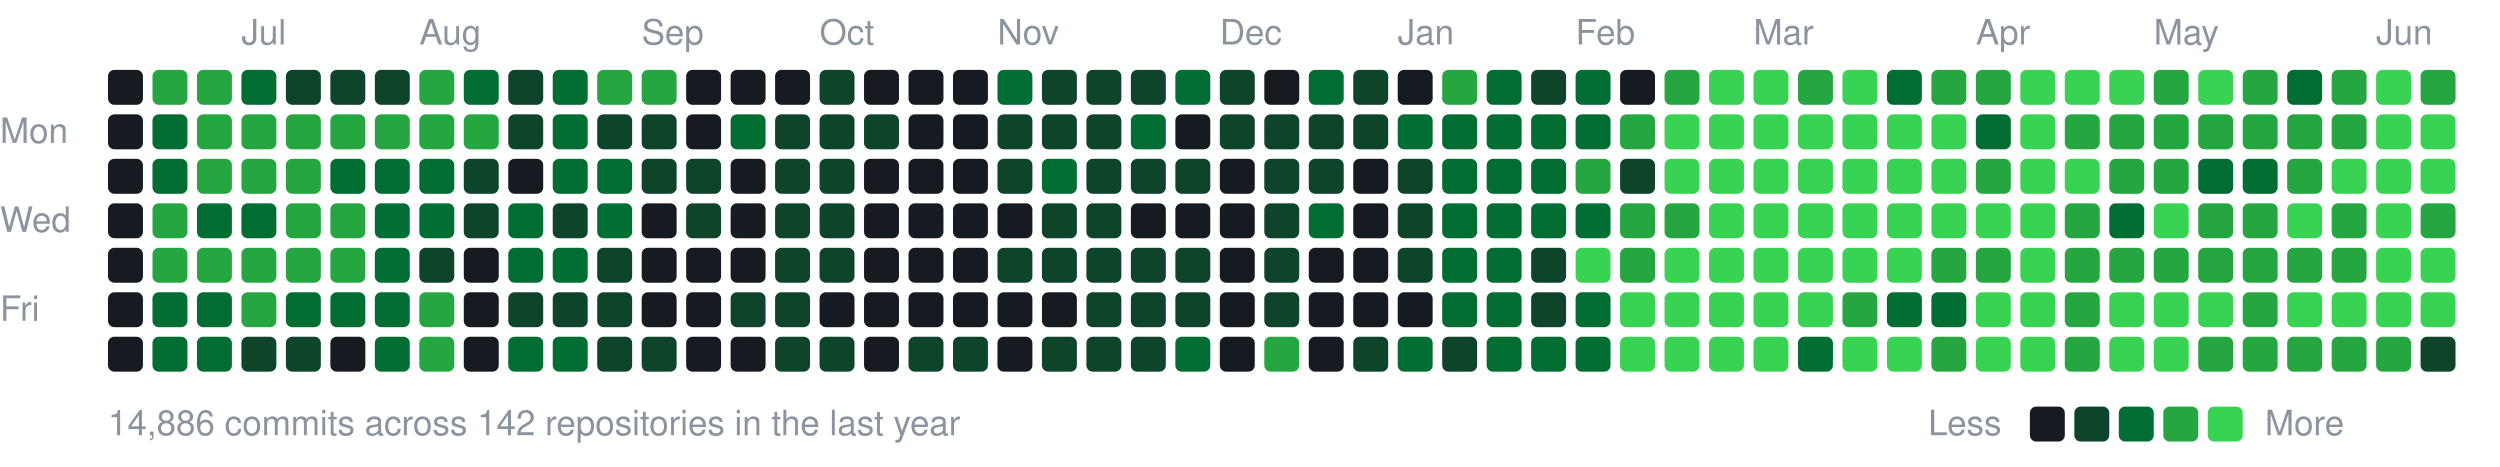
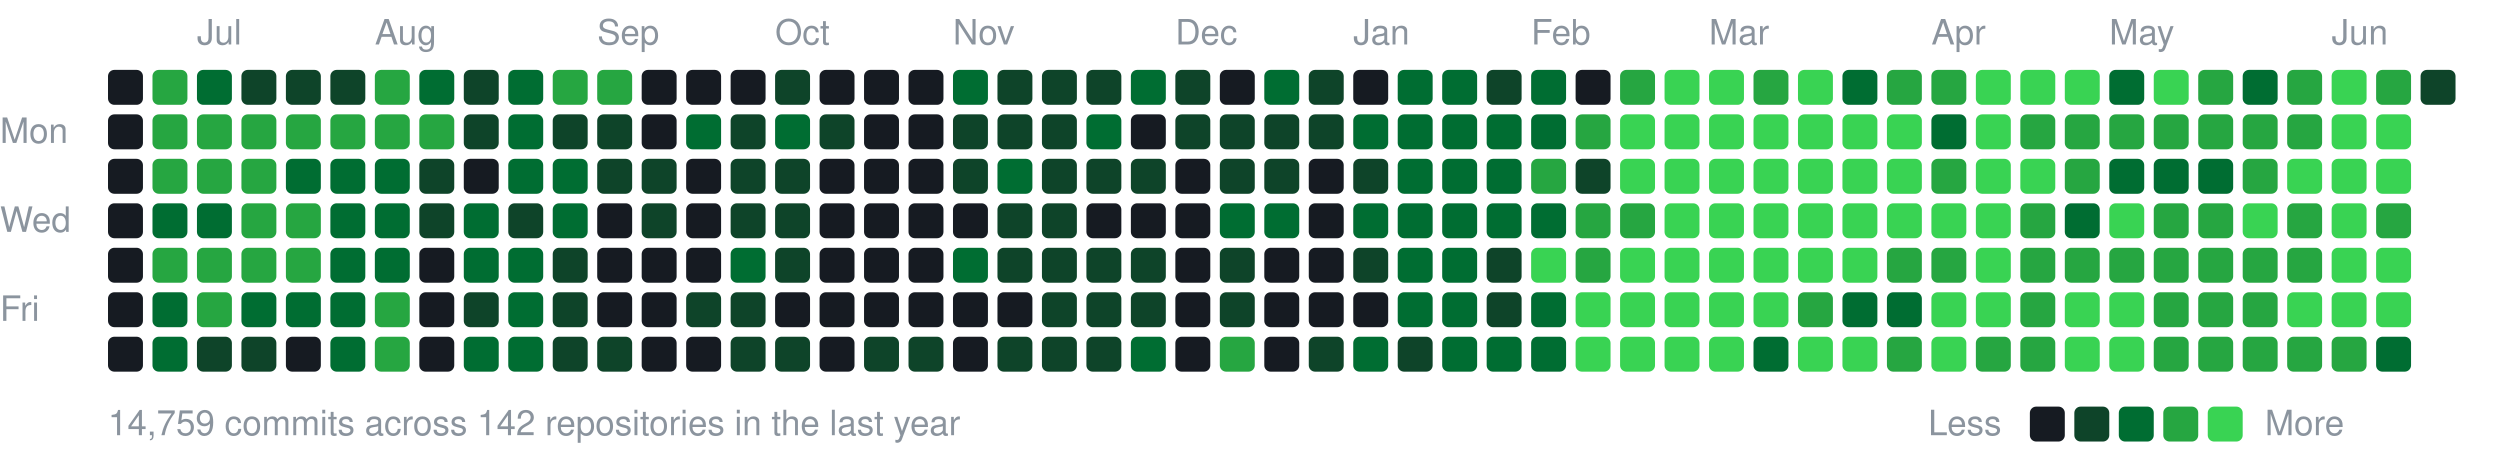
<svg xmlns="http://www.w3.org/2000/svg" width="787" height="147" viewBox="0 0 787 147">
  <style>text{font:11px -apple-system,BlinkMacSystemFont,"Segoe UI",Helvetica,Arial,sans-serif;fill:#8b949e}</style>
-   <text x="76" y="14">Jul</text>
-   <text x="132" y="14">Aug</text>
-   <text x="202" y="14">Sep</text>
-   <text x="258" y="14">Oct</text>
-   <text x="314" y="14">Nov</text>
-   <text x="384" y="14">Dec</text>
-   <text x="440" y="14">Jan</text>
-   <text x="496" y="14">Feb</text>
-   <text x="552" y="14">Mar</text>
-   <text x="622" y="14">Apr</text>
-   <text x="678" y="14">May</text>
-   <text x="748" y="14">Jun</text>
+   <text x="62" y="14">Jul</text>
+   <text x="118" y="14">Aug</text>
+   <text x="188" y="14">Sep</text>
+   <text x="244" y="14">Oct</text>
+   <text x="300" y="14">Nov</text>
+   <text x="370" y="14">Dec</text>
+   <text x="426" y="14">Jan</text>
+   <text x="482" y="14">Feb</text>
+   <text x="538" y="14">Mar</text>
+   <text x="608" y="14">Apr</text>
+   <text x="664" y="14">May</text>
+   <text x="734" y="14">Jun</text>
  <text x="0" y="45">Mon</text>
  <text x="0" y="73">Wed</text>
  <text x="0" y="101">Fri</text>
  <rect x="34" y="22" width="11" height="11" rx="2" fill="#161b22" />
  <rect x="34" y="36" width="11" height="11" rx="2" fill="#161b22" />
  <rect x="34" y="50" width="11" height="11" rx="2" fill="#161b22" />
  <rect x="34" y="64" width="11" height="11" rx="2" fill="#161b22" />
  <rect x="34" y="78" width="11" height="11" rx="2" fill="#161b22" />
  <rect x="34" y="92" width="11" height="11" rx="2" fill="#161b22" />
  <rect x="34" y="106" width="11" height="11" rx="2" fill="#161b22" />
  <rect x="48" y="22" width="11" height="11" rx="2" fill="#26a641" />
-   <rect x="48" y="36" width="11" height="11" rx="2" fill="#006d32" />
-   <rect x="48" y="50" width="11" height="11" rx="2" fill="#006d32" />
-   <rect x="48" y="64" width="11" height="11" rx="2" fill="#26a641" />
+   <rect x="48" y="36" width="11" height="11" rx="2" fill="#26a641" />
+   <rect x="48" y="50" width="11" height="11" rx="2" fill="#26a641" />
+   <rect x="48" y="64" width="11" height="11" rx="2" fill="#006d32" />
  <rect x="48" y="78" width="11" height="11" rx="2" fill="#26a641" />
  <rect x="48" y="92" width="11" height="11" rx="2" fill="#006d32" />
  <rect x="48" y="106" width="11" height="11" rx="2" fill="#006d32" />
-   <rect x="62" y="22" width="11" height="11" rx="2" fill="#26a641" />
+   <rect x="62" y="22" width="11" height="11" rx="2" fill="#006d32" />
  <rect x="62" y="36" width="11" height="11" rx="2" fill="#26a641" />
  <rect x="62" y="50" width="11" height="11" rx="2" fill="#26a641" />
  <rect x="62" y="64" width="11" height="11" rx="2" fill="#006d32" />
  <rect x="62" y="78" width="11" height="11" rx="2" fill="#26a641" />
-   <rect x="62" y="92" width="11" height="11" rx="2" fill="#006d32" />
-   <rect x="62" y="106" width="11" height="11" rx="2" fill="#006d32" />
-   <rect x="76" y="22" width="11" height="11" rx="2" fill="#006d32" />
+   <rect x="62" y="92" width="11" height="11" rx="2" fill="#26a641" />
+   <rect x="62" y="106" width="11" height="11" rx="2" fill="#0e4429" />
+   <rect x="76" y="22" width="11" height="11" rx="2" fill="#0e4429" />
  <rect x="76" y="36" width="11" height="11" rx="2" fill="#26a641" />
  <rect x="76" y="50" width="11" height="11" rx="2" fill="#26a641" />
-   <rect x="76" y="64" width="11" height="11" rx="2" fill="#006d32" />
+   <rect x="76" y="64" width="11" height="11" rx="2" fill="#26a641" />
  <rect x="76" y="78" width="11" height="11" rx="2" fill="#26a641" />
-   <rect x="76" y="92" width="11" height="11" rx="2" fill="#26a641" />
+   <rect x="76" y="92" width="11" height="11" rx="2" fill="#006d32" />
  <rect x="76" y="106" width="11" height="11" rx="2" fill="#0e4429" />
  <rect x="90" y="22" width="11" height="11" rx="2" fill="#0e4429" />
  <rect x="90" y="36" width="11" height="11" rx="2" fill="#26a641" />
-   <rect x="90" y="50" width="11" height="11" rx="2" fill="#26a641" />
+   <rect x="90" y="50" width="11" height="11" rx="2" fill="#006d32" />
  <rect x="90" y="64" width="11" height="11" rx="2" fill="#26a641" />
  <rect x="90" y="78" width="11" height="11" rx="2" fill="#26a641" />
  <rect x="90" y="92" width="11" height="11" rx="2" fill="#006d32" />
-   <rect x="90" y="106" width="11" height="11" rx="2" fill="#0e4429" />
+   <rect x="90" y="106" width="11" height="11" rx="2" fill="#161b22" />
  <rect x="104" y="22" width="11" height="11" rx="2" fill="#0e4429" />
  <rect x="104" y="36" width="11" height="11" rx="2" fill="#26a641" />
  <rect x="104" y="50" width="11" height="11" rx="2" fill="#006d32" />
-   <rect x="104" y="64" width="11" height="11" rx="2" fill="#26a641" />
-   <rect x="104" y="78" width="11" height="11" rx="2" fill="#26a641" />
+   <rect x="104" y="64" width="11" height="11" rx="2" fill="#006d32" />
+   <rect x="104" y="78" width="11" height="11" rx="2" fill="#006d32" />
  <rect x="104" y="92" width="11" height="11" rx="2" fill="#006d32" />
-   <rect x="104" y="106" width="11" height="11" rx="2" fill="#161b22" />
-   <rect x="118" y="22" width="11" height="11" rx="2" fill="#0e4429" />
+   <rect x="104" y="106" width="11" height="11" rx="2" fill="#006d32" />
+   <rect x="118" y="22" width="11" height="11" rx="2" fill="#26a641" />
  <rect x="118" y="36" width="11" height="11" rx="2" fill="#26a641" />
  <rect x="118" y="50" width="11" height="11" rx="2" fill="#006d32" />
  <rect x="118" y="64" width="11" height="11" rx="2" fill="#006d32" />
  <rect x="118" y="78" width="11" height="11" rx="2" fill="#006d32" />
-   <rect x="118" y="92" width="11" height="11" rx="2" fill="#006d32" />
-   <rect x="118" y="106" width="11" height="11" rx="2" fill="#006d32" />
-   <rect x="132" y="22" width="11" height="11" rx="2" fill="#26a641" />
+   <rect x="118" y="92" width="11" height="11" rx="2" fill="#26a641" />
+   <rect x="118" y="106" width="11" height="11" rx="2" fill="#26a641" />
+   <rect x="132" y="22" width="11" height="11" rx="2" fill="#006d32" />
  <rect x="132" y="36" width="11" height="11" rx="2" fill="#26a641" />
-   <rect x="132" y="50" width="11" height="11" rx="2" fill="#006d32" />
-   <rect x="132" y="64" width="11" height="11" rx="2" fill="#006d32" />
-   <rect x="132" y="78" width="11" height="11" rx="2" fill="#0e4429" />
-   <rect x="132" y="92" width="11" height="11" rx="2" fill="#26a641" />
-   <rect x="132" y="106" width="11" height="11" rx="2" fill="#26a641" />
-   <rect x="146" y="22" width="11" height="11" rx="2" fill="#006d32" />
-   <rect x="146" y="36" width="11" height="11" rx="2" fill="#26a641" />
-   <rect x="146" y="50" width="11" height="11" rx="2" fill="#0e4429" />
-   <rect x="146" y="64" width="11" height="11" rx="2" fill="#0e4429" />
-   <rect x="146" y="78" width="11" height="11" rx="2" fill="#161b22" />
-   <rect x="146" y="92" width="11" height="11" rx="2" fill="#161b22" />
-   <rect x="146" y="106" width="11" height="11" rx="2" fill="#161b22" />
-   <rect x="160" y="22" width="11" height="11" rx="2" fill="#0e4429" />
-   <rect x="160" y="36" width="11" height="11" rx="2" fill="#0e4429" />
-   <rect x="160" y="50" width="11" height="11" rx="2" fill="#161b22" />
-   <rect x="160" y="64" width="11" height="11" rx="2" fill="#006d32" />
+   <rect x="132" y="50" width="11" height="11" rx="2" fill="#0e4429" />
+   <rect x="132" y="64" width="11" height="11" rx="2" fill="#0e4429" />
+   <rect x="132" y="78" width="11" height="11" rx="2" fill="#161b22" />
+   <rect x="132" y="92" width="11" height="11" rx="2" fill="#161b22" />
+   <rect x="132" y="106" width="11" height="11" rx="2" fill="#161b22" />
+   <rect x="146" y="22" width="11" height="11" rx="2" fill="#0e4429" />
+   <rect x="146" y="36" width="11" height="11" rx="2" fill="#0e4429" />
+   <rect x="146" y="50" width="11" height="11" rx="2" fill="#161b22" />
+   <rect x="146" y="64" width="11" height="11" rx="2" fill="#006d32" />
+   <rect x="146" y="78" width="11" height="11" rx="2" fill="#006d32" />
+   <rect x="146" y="92" width="11" height="11" rx="2" fill="#0e4429" />
+   <rect x="146" y="106" width="11" height="11" rx="2" fill="#006d32" />
+   <rect x="160" y="22" width="11" height="11" rx="2" fill="#006d32" />
+   <rect x="160" y="36" width="11" height="11" rx="2" fill="#006d32" />
+   <rect x="160" y="50" width="11" height="11" rx="2" fill="#006d32" />
+   <rect x="160" y="64" width="11" height="11" rx="2" fill="#0e4429" />
  <rect x="160" y="78" width="11" height="11" rx="2" fill="#006d32" />
-   <rect x="160" y="92" width="11" height="11" rx="2" fill="#0e4429" />
+   <rect x="160" y="92" width="11" height="11" rx="2" fill="#006d32" />
  <rect x="160" y="106" width="11" height="11" rx="2" fill="#006d32" />
-   <rect x="174" y="22" width="11" height="11" rx="2" fill="#006d32" />
-   <rect x="174" y="36" width="11" height="11" rx="2" fill="#006d32" />
+   <rect x="174" y="22" width="11" height="11" rx="2" fill="#26a641" />
+   <rect x="174" y="36" width="11" height="11" rx="2" fill="#0e4429" />
  <rect x="174" y="50" width="11" height="11" rx="2" fill="#006d32" />
-   <rect x="174" y="64" width="11" height="11" rx="2" fill="#0e4429" />
-   <rect x="174" y="78" width="11" height="11" rx="2" fill="#006d32" />
+   <rect x="174" y="64" width="11" height="11" rx="2" fill="#006d32" />
+   <rect x="174" y="78" width="11" height="11" rx="2" fill="#0e4429" />
  <rect x="174" y="92" width="11" height="11" rx="2" fill="#0e4429" />
-   <rect x="174" y="106" width="11" height="11" rx="2" fill="#006d32" />
+   <rect x="174" y="106" width="11" height="11" rx="2" fill="#0e4429" />
  <rect x="188" y="22" width="11" height="11" rx="2" fill="#26a641" />
  <rect x="188" y="36" width="11" height="11" rx="2" fill="#0e4429" />
-   <rect x="188" y="50" width="11" height="11" rx="2" fill="#006d32" />
-   <rect x="188" y="64" width="11" height="11" rx="2" fill="#006d32" />
-   <rect x="188" y="78" width="11" height="11" rx="2" fill="#0e4429" />
-   <rect x="188" y="92" width="11" height="11" rx="2" fill="#0e4429" />
+   <rect x="188" y="50" width="11" height="11" rx="2" fill="#0e4429" />
+   <rect x="188" y="64" width="11" height="11" rx="2" fill="#161b22" />
+   <rect x="188" y="78" width="11" height="11" rx="2" fill="#161b22" />
+   <rect x="188" y="92" width="11" height="11" rx="2" fill="#161b22" />
  <rect x="188" y="106" width="11" height="11" rx="2" fill="#0e4429" />
-   <rect x="202" y="22" width="11" height="11" rx="2" fill="#26a641" />
-   <rect x="202" y="36" width="11" height="11" rx="2" fill="#0e4429" />
+   <rect x="202" y="22" width="11" height="11" rx="2" fill="#161b22" />
+   <rect x="202" y="36" width="11" height="11" rx="2" fill="#161b22" />
  <rect x="202" y="50" width="11" height="11" rx="2" fill="#0e4429" />
-   <rect x="202" y="64" width="11" height="11" rx="2" fill="#161b22" />
+   <rect x="202" y="64" width="11" height="11" rx="2" fill="#0e4429" />
  <rect x="202" y="78" width="11" height="11" rx="2" fill="#161b22" />
  <rect x="202" y="92" width="11" height="11" rx="2" fill="#161b22" />
-   <rect x="202" y="106" width="11" height="11" rx="2" fill="#0e4429" />
+   <rect x="202" y="106" width="11" height="11" rx="2" fill="#161b22" />
  <rect x="216" y="22" width="11" height="11" rx="2" fill="#161b22" />
-   <rect x="216" y="36" width="11" height="11" rx="2" fill="#161b22" />
-   <rect x="216" y="50" width="11" height="11" rx="2" fill="#0e4429" />
-   <rect x="216" y="64" width="11" height="11" rx="2" fill="#0e4429" />
+   <rect x="216" y="36" width="11" height="11" rx="2" fill="#006d32" />
+   <rect x="216" y="50" width="11" height="11" rx="2" fill="#161b22" />
+   <rect x="216" y="64" width="11" height="11" rx="2" fill="#161b22" />
  <rect x="216" y="78" width="11" height="11" rx="2" fill="#161b22" />
-   <rect x="216" y="92" width="11" height="11" rx="2" fill="#161b22" />
+   <rect x="216" y="92" width="11" height="11" rx="2" fill="#0e4429" />
  <rect x="216" y="106" width="11" height="11" rx="2" fill="#161b22" />
  <rect x="230" y="22" width="11" height="11" rx="2" fill="#161b22" />
-   <rect x="230" y="36" width="11" height="11" rx="2" fill="#006d32" />
-   <rect x="230" y="50" width="11" height="11" rx="2" fill="#161b22" />
-   <rect x="230" y="64" width="11" height="11" rx="2" fill="#161b22" />
-   <rect x="230" y="78" width="11" height="11" rx="2" fill="#161b22" />
+   <rect x="230" y="36" width="11" height="11" rx="2" fill="#0e4429" />
+   <rect x="230" y="50" width="11" height="11" rx="2" fill="#0e4429" />
+   <rect x="230" y="64" width="11" height="11" rx="2" fill="#0e4429" />
+   <rect x="230" y="78" width="11" height="11" rx="2" fill="#006d32" />
  <rect x="230" y="92" width="11" height="11" rx="2" fill="#0e4429" />
-   <rect x="230" y="106" width="11" height="11" rx="2" fill="#161b22" />
-   <rect x="244" y="22" width="11" height="11" rx="2" fill="#161b22" />
-   <rect x="244" y="36" width="11" height="11" rx="2" fill="#0e4429" />
+   <rect x="230" y="106" width="11" height="11" rx="2" fill="#0e4429" />
+   <rect x="244" y="22" width="11" height="11" rx="2" fill="#0e4429" />
+   <rect x="244" y="36" width="11" height="11" rx="2" fill="#006d32" />
  <rect x="244" y="50" width="11" height="11" rx="2" fill="#0e4429" />
  <rect x="244" y="64" width="11" height="11" rx="2" fill="#0e4429" />
  <rect x="244" y="78" width="11" height="11" rx="2" fill="#0e4429" />
-   <rect x="244" y="92" width="11" height="11" rx="2" fill="#0e4429" />
+   <rect x="244" y="92" width="11" height="11" rx="2" fill="#161b22" />
  <rect x="244" y="106" width="11" height="11" rx="2" fill="#0e4429" />
-   <rect x="258" y="22" width="11" height="11" rx="2" fill="#0e4429" />
+   <rect x="258" y="22" width="11" height="11" rx="2" fill="#161b22" />
  <rect x="258" y="36" width="11" height="11" rx="2" fill="#0e4429" />
-   <rect x="258" y="50" width="11" height="11" rx="2" fill="#0e4429" />
-   <rect x="258" y="64" width="11" height="11" rx="2" fill="#0e4429" />
-   <rect x="258" y="78" width="11" height="11" rx="2" fill="#0e4429" />
+   <rect x="258" y="50" width="11" height="11" rx="2" fill="#161b22" />
+   <rect x="258" y="64" width="11" height="11" rx="2" fill="#161b22" />
+   <rect x="258" y="78" width="11" height="11" rx="2" fill="#161b22" />
  <rect x="258" y="92" width="11" height="11" rx="2" fill="#161b22" />
-   <rect x="258" y="106" width="11" height="11" rx="2" fill="#0e4429" />
+   <rect x="258" y="106" width="11" height="11" rx="2" fill="#161b22" />
  <rect x="272" y="22" width="11" height="11" rx="2" fill="#161b22" />
-   <rect x="272" y="36" width="11" height="11" rx="2" fill="#0e4429" />
+   <rect x="272" y="36" width="11" height="11" rx="2" fill="#161b22" />
  <rect x="272" y="50" width="11" height="11" rx="2" fill="#161b22" />
  <rect x="272" y="64" width="11" height="11" rx="2" fill="#161b22" />
  <rect x="272" y="78" width="11" height="11" rx="2" fill="#161b22" />
  <rect x="272" y="92" width="11" height="11" rx="2" fill="#161b22" />
-   <rect x="272" y="106" width="11" height="11" rx="2" fill="#161b22" />
+   <rect x="272" y="106" width="11" height="11" rx="2" fill="#0e4429" />
  <rect x="286" y="22" width="11" height="11" rx="2" fill="#161b22" />
  <rect x="286" y="36" width="11" height="11" rx="2" fill="#161b22" />
  <rect x="286" y="50" width="11" height="11" rx="2" fill="#161b22" />
  <rect x="286" y="64" width="11" height="11" rx="2" fill="#161b22" />
  <rect x="286" y="78" width="11" height="11" rx="2" fill="#161b22" />
  <rect x="286" y="92" width="11" height="11" rx="2" fill="#161b22" />
  <rect x="286" y="106" width="11" height="11" rx="2" fill="#0e4429" />
-   <rect x="300" y="22" width="11" height="11" rx="2" fill="#161b22" />
-   <rect x="300" y="36" width="11" height="11" rx="2" fill="#161b22" />
-   <rect x="300" y="50" width="11" height="11" rx="2" fill="#161b22" />
+   <rect x="300" y="22" width="11" height="11" rx="2" fill="#006d32" />
+   <rect x="300" y="36" width="11" height="11" rx="2" fill="#0e4429" />
+   <rect x="300" y="50" width="11" height="11" rx="2" fill="#0e4429" />
  <rect x="300" y="64" width="11" height="11" rx="2" fill="#161b22" />
-   <rect x="300" y="78" width="11" height="11" rx="2" fill="#161b22" />
+   <rect x="300" y="78" width="11" height="11" rx="2" fill="#006d32" />
  <rect x="300" y="92" width="11" height="11" rx="2" fill="#161b22" />
-   <rect x="300" y="106" width="11" height="11" rx="2" fill="#0e4429" />
-   <rect x="314" y="22" width="11" height="11" rx="2" fill="#006d32" />
+   <rect x="300" y="106" width="11" height="11" rx="2" fill="#161b22" />
+   <rect x="314" y="22" width="11" height="11" rx="2" fill="#0e4429" />
  <rect x="314" y="36" width="11" height="11" rx="2" fill="#0e4429" />
-   <rect x="314" y="50" width="11" height="11" rx="2" fill="#0e4429" />
-   <rect x="314" y="64" width="11" height="11" rx="2" fill="#161b22" />
+   <rect x="314" y="50" width="11" height="11" rx="2" fill="#006d32" />
+   <rect x="314" y="64" width="11" height="11" rx="2" fill="#0e4429" />
  <rect x="314" y="78" width="11" height="11" rx="2" fill="#0e4429" />
  <rect x="314" y="92" width="11" height="11" rx="2" fill="#161b22" />
-   <rect x="314" y="106" width="11" height="11" rx="2" fill="#161b22" />
+   <rect x="314" y="106" width="11" height="11" rx="2" fill="#0e4429" />
  <rect x="328" y="22" width="11" height="11" rx="2" fill="#0e4429" />
  <rect x="328" y="36" width="11" height="11" rx="2" fill="#0e4429" />
-   <rect x="328" y="50" width="11" height="11" rx="2" fill="#006d32" />
+   <rect x="328" y="50" width="11" height="11" rx="2" fill="#0e4429" />
  <rect x="328" y="64" width="11" height="11" rx="2" fill="#0e4429" />
  <rect x="328" y="78" width="11" height="11" rx="2" fill="#0e4429" />
-   <rect x="328" y="92" width="11" height="11" rx="2" fill="#161b22" />
+   <rect x="328" y="92" width="11" height="11" rx="2" fill="#0e4429" />
  <rect x="328" y="106" width="11" height="11" rx="2" fill="#0e4429" />
  <rect x="342" y="22" width="11" height="11" rx="2" fill="#0e4429" />
-   <rect x="342" y="36" width="11" height="11" rx="2" fill="#0e4429" />
+   <rect x="342" y="36" width="11" height="11" rx="2" fill="#006d32" />
  <rect x="342" y="50" width="11" height="11" rx="2" fill="#0e4429" />
-   <rect x="342" y="64" width="11" height="11" rx="2" fill="#0e4429" />
+   <rect x="342" y="64" width="11" height="11" rx="2" fill="#161b22" />
  <rect x="342" y="78" width="11" height="11" rx="2" fill="#0e4429" />
  <rect x="342" y="92" width="11" height="11" rx="2" fill="#0e4429" />
  <rect x="342" y="106" width="11" height="11" rx="2" fill="#0e4429" />
-   <rect x="356" y="22" width="11" height="11" rx="2" fill="#0e4429" />
-   <rect x="356" y="36" width="11" height="11" rx="2" fill="#006d32" />
+   <rect x="356" y="22" width="11" height="11" rx="2" fill="#006d32" />
+   <rect x="356" y="36" width="11" height="11" rx="2" fill="#161b22" />
  <rect x="356" y="50" width="11" height="11" rx="2" fill="#0e4429" />
  <rect x="356" y="64" width="11" height="11" rx="2" fill="#161b22" />
  <rect x="356" y="78" width="11" height="11" rx="2" fill="#0e4429" />
  <rect x="356" y="92" width="11" height="11" rx="2" fill="#0e4429" />
-   <rect x="356" y="106" width="11" height="11" rx="2" fill="#0e4429" />
-   <rect x="370" y="22" width="11" height="11" rx="2" fill="#006d32" />
-   <rect x="370" y="36" width="11" height="11" rx="2" fill="#161b22" />
-   <rect x="370" y="50" width="11" height="11" rx="2" fill="#0e4429" />
+   <rect x="356" y="106" width="11" height="11" rx="2" fill="#006d32" />
+   <rect x="370" y="22" width="11" height="11" rx="2" fill="#0e4429" />
+   <rect x="370" y="36" width="11" height="11" rx="2" fill="#0e4429" />
+   <rect x="370" y="50" width="11" height="11" rx="2" fill="#161b22" />
  <rect x="370" y="64" width="11" height="11" rx="2" fill="#161b22" />
-   <rect x="370" y="78" width="11" height="11" rx="2" fill="#0e4429" />
-   <rect x="370" y="92" width="11" height="11" rx="2" fill="#0e4429" />
-   <rect x="370" y="106" width="11" height="11" rx="2" fill="#006d32" />
-   <rect x="384" y="22" width="11" height="11" rx="2" fill="#0e4429" />
+   <rect x="370" y="78" width="11" height="11" rx="2" fill="#161b22" />
+   <rect x="370" y="92" width="11" height="11" rx="2" fill="#161b22" />
+   <rect x="370" y="106" width="11" height="11" rx="2" fill="#161b22" />
+   <rect x="384" y="22" width="11" height="11" rx="2" fill="#161b22" />
  <rect x="384" y="36" width="11" height="11" rx="2" fill="#0e4429" />
-   <rect x="384" y="50" width="11" height="11" rx="2" fill="#161b22" />
-   <rect x="384" y="64" width="11" height="11" rx="2" fill="#161b22" />
-   <rect x="384" y="78" width="11" height="11" rx="2" fill="#161b22" />
-   <rect x="384" y="92" width="11" height="11" rx="2" fill="#161b22" />
-   <rect x="384" y="106" width="11" height="11" rx="2" fill="#161b22" />
-   <rect x="398" y="22" width="11" height="11" rx="2" fill="#161b22" />
+   <rect x="384" y="50" width="11" height="11" rx="2" fill="#0e4429" />
+   <rect x="384" y="64" width="11" height="11" rx="2" fill="#006d32" />
+   <rect x="384" y="78" width="11" height="11" rx="2" fill="#0e4429" />
+   <rect x="384" y="92" width="11" height="11" rx="2" fill="#0e4429" />
+   <rect x="384" y="106" width="11" height="11" rx="2" fill="#26a641" />
+   <rect x="398" y="22" width="11" height="11" rx="2" fill="#006d32" />
  <rect x="398" y="36" width="11" height="11" rx="2" fill="#0e4429" />
  <rect x="398" y="50" width="11" height="11" rx="2" fill="#0e4429" />
-   <rect x="398" y="64" width="11" height="11" rx="2" fill="#0e4429" />
-   <rect x="398" y="78" width="11" height="11" rx="2" fill="#0e4429" />
-   <rect x="398" y="92" width="11" height="11" rx="2" fill="#0e4429" />
-   <rect x="398" y="106" width="11" height="11" rx="2" fill="#26a641" />
-   <rect x="412" y="22" width="11" height="11" rx="2" fill="#006d32" />
+   <rect x="398" y="64" width="11" height="11" rx="2" fill="#006d32" />
+   <rect x="398" y="78" width="11" height="11" rx="2" fill="#161b22" />
+   <rect x="398" y="92" width="11" height="11" rx="2" fill="#161b22" />
+   <rect x="398" y="106" width="11" height="11" rx="2" fill="#161b22" />
+   <rect x="412" y="22" width="11" height="11" rx="2" fill="#0e4429" />
  <rect x="412" y="36" width="11" height="11" rx="2" fill="#0e4429" />
-   <rect x="412" y="50" width="11" height="11" rx="2" fill="#0e4429" />
-   <rect x="412" y="64" width="11" height="11" rx="2" fill="#006d32" />
+   <rect x="412" y="50" width="11" height="11" rx="2" fill="#161b22" />
+   <rect x="412" y="64" width="11" height="11" rx="2" fill="#161b22" />
  <rect x="412" y="78" width="11" height="11" rx="2" fill="#161b22" />
  <rect x="412" y="92" width="11" height="11" rx="2" fill="#161b22" />
-   <rect x="412" y="106" width="11" height="11" rx="2" fill="#161b22" />
-   <rect x="426" y="22" width="11" height="11" rx="2" fill="#0e4429" />
-   <rect x="426" y="36" width="11" height="11" rx="2" fill="#0e4429" />
-   <rect x="426" y="50" width="11" height="11" rx="2" fill="#161b22" />
-   <rect x="426" y="64" width="11" height="11" rx="2" fill="#161b22" />
-   <rect x="426" y="78" width="11" height="11" rx="2" fill="#161b22" />
+   <rect x="412" y="106" width="11" height="11" rx="2" fill="#0e4429" />
+   <rect x="426" y="22" width="11" height="11" rx="2" fill="#161b22" />
+   <rect x="426" y="36" width="11" height="11" rx="2" fill="#006d32" />
+   <rect x="426" y="50" width="11" height="11" rx="2" fill="#0e4429" />
+   <rect x="426" y="64" width="11" height="11" rx="2" fill="#006d32" />
+   <rect x="426" y="78" width="11" height="11" rx="2" fill="#0e4429" />
  <rect x="426" y="92" width="11" height="11" rx="2" fill="#161b22" />
-   <rect x="426" y="106" width="11" height="11" rx="2" fill="#0e4429" />
-   <rect x="440" y="22" width="11" height="11" rx="2" fill="#161b22" />
+   <rect x="426" y="106" width="11" height="11" rx="2" fill="#006d32" />
+   <rect x="440" y="22" width="11" height="11" rx="2" fill="#006d32" />
  <rect x="440" y="36" width="11" height="11" rx="2" fill="#006d32" />
-   <rect x="440" y="50" width="11" height="11" rx="2" fill="#0e4429" />
-   <rect x="440" y="64" width="11" height="11" rx="2" fill="#0e4429" />
-   <rect x="440" y="78" width="11" height="11" rx="2" fill="#0e4429" />
-   <rect x="440" y="92" width="11" height="11" rx="2" fill="#161b22" />
-   <rect x="440" y="106" width="11" height="11" rx="2" fill="#006d32" />
-   <rect x="454" y="22" width="11" height="11" rx="2" fill="#26a641" />
+   <rect x="440" y="50" width="11" height="11" rx="2" fill="#006d32" />
+   <rect x="440" y="64" width="11" height="11" rx="2" fill="#006d32" />
+   <rect x="440" y="78" width="11" height="11" rx="2" fill="#006d32" />
+   <rect x="440" y="92" width="11" height="11" rx="2" fill="#006d32" />
+   <rect x="440" y="106" width="11" height="11" rx="2" fill="#0e4429" />
+   <rect x="454" y="22" width="11" height="11" rx="2" fill="#006d32" />
  <rect x="454" y="36" width="11" height="11" rx="2" fill="#006d32" />
  <rect x="454" y="50" width="11" height="11" rx="2" fill="#006d32" />
  <rect x="454" y="64" width="11" height="11" rx="2" fill="#006d32" />
  <rect x="454" y="78" width="11" height="11" rx="2" fill="#006d32" />
  <rect x="454" y="92" width="11" height="11" rx="2" fill="#006d32" />
-   <rect x="454" y="106" width="11" height="11" rx="2" fill="#0e4429" />
-   <rect x="468" y="22" width="11" height="11" rx="2" fill="#006d32" />
+   <rect x="454" y="106" width="11" height="11" rx="2" fill="#006d32" />
+   <rect x="468" y="22" width="11" height="11" rx="2" fill="#0e4429" />
  <rect x="468" y="36" width="11" height="11" rx="2" fill="#006d32" />
  <rect x="468" y="50" width="11" height="11" rx="2" fill="#006d32" />
  <rect x="468" y="64" width="11" height="11" rx="2" fill="#006d32" />
-   <rect x="468" y="78" width="11" height="11" rx="2" fill="#006d32" />
-   <rect x="468" y="92" width="11" height="11" rx="2" fill="#006d32" />
+   <rect x="468" y="78" width="11" height="11" rx="2" fill="#0e4429" />
+   <rect x="468" y="92" width="11" height="11" rx="2" fill="#0e4429" />
  <rect x="468" y="106" width="11" height="11" rx="2" fill="#006d32" />
-   <rect x="482" y="22" width="11" height="11" rx="2" fill="#0e4429" />
+   <rect x="482" y="22" width="11" height="11" rx="2" fill="#006d32" />
  <rect x="482" y="36" width="11" height="11" rx="2" fill="#006d32" />
-   <rect x="482" y="50" width="11" height="11" rx="2" fill="#006d32" />
+   <rect x="482" y="50" width="11" height="11" rx="2" fill="#26a641" />
  <rect x="482" y="64" width="11" height="11" rx="2" fill="#006d32" />
-   <rect x="482" y="78" width="11" height="11" rx="2" fill="#0e4429" />
-   <rect x="482" y="92" width="11" height="11" rx="2" fill="#0e4429" />
+   <rect x="482" y="78" width="11" height="11" rx="2" fill="#39d353" />
+   <rect x="482" y="92" width="11" height="11" rx="2" fill="#006d32" />
  <rect x="482" y="106" width="11" height="11" rx="2" fill="#006d32" />
-   <rect x="496" y="22" width="11" height="11" rx="2" fill="#006d32" />
-   <rect x="496" y="36" width="11" height="11" rx="2" fill="#006d32" />
-   <rect x="496" y="50" width="11" height="11" rx="2" fill="#26a641" />
-   <rect x="496" y="64" width="11" height="11" rx="2" fill="#006d32" />
-   <rect x="496" y="78" width="11" height="11" rx="2" fill="#39d353" />
-   <rect x="496" y="92" width="11" height="11" rx="2" fill="#006d32" />
-   <rect x="496" y="106" width="11" height="11" rx="2" fill="#006d32" />
-   <rect x="510" y="22" width="11" height="11" rx="2" fill="#161b22" />
-   <rect x="510" y="36" width="11" height="11" rx="2" fill="#26a641" />
-   <rect x="510" y="50" width="11" height="11" rx="2" fill="#0e4429" />
+   <rect x="496" y="22" width="11" height="11" rx="2" fill="#161b22" />
+   <rect x="496" y="36" width="11" height="11" rx="2" fill="#26a641" />
+   <rect x="496" y="50" width="11" height="11" rx="2" fill="#0e4429" />
+   <rect x="496" y="64" width="11" height="11" rx="2" fill="#26a641" />
+   <rect x="496" y="78" width="11" height="11" rx="2" fill="#26a641" />
+   <rect x="496" y="92" width="11" height="11" rx="2" fill="#39d353" />
+   <rect x="496" y="106" width="11" height="11" rx="2" fill="#39d353" />
+   <rect x="510" y="22" width="11" height="11" rx="2" fill="#26a641" />
+   <rect x="510" y="36" width="11" height="11" rx="2" fill="#39d353" />
+   <rect x="510" y="50" width="11" height="11" rx="2" fill="#39d353" />
  <rect x="510" y="64" width="11" height="11" rx="2" fill="#26a641" />
-   <rect x="510" y="78" width="11" height="11" rx="2" fill="#26a641" />
+   <rect x="510" y="78" width="11" height="11" rx="2" fill="#39d353" />
  <rect x="510" y="92" width="11" height="11" rx="2" fill="#39d353" />
  <rect x="510" y="106" width="11" height="11" rx="2" fill="#39d353" />
-   <rect x="524" y="22" width="11" height="11" rx="2" fill="#26a641" />
+   <rect x="524" y="22" width="11" height="11" rx="2" fill="#39d353" />
  <rect x="524" y="36" width="11" height="11" rx="2" fill="#39d353" />
  <rect x="524" y="50" width="11" height="11" rx="2" fill="#39d353" />
-   <rect x="524" y="64" width="11" height="11" rx="2" fill="#26a641" />
+   <rect x="524" y="64" width="11" height="11" rx="2" fill="#39d353" />
  <rect x="524" y="78" width="11" height="11" rx="2" fill="#39d353" />
  <rect x="524" y="92" width="11" height="11" rx="2" fill="#39d353" />
  <rect x="524" y="106" width="11" height="11" rx="2" fill="#39d353" />
  <rect x="538" y="22" width="11" height="11" rx="2" fill="#39d353" />
  <rect x="538" y="36" width="11" height="11" rx="2" fill="#39d353" />
  <rect x="538" y="50" width="11" height="11" rx="2" fill="#39d353" />
  <rect x="538" y="64" width="11" height="11" rx="2" fill="#39d353" />
  <rect x="538" y="78" width="11" height="11" rx="2" fill="#39d353" />
  <rect x="538" y="92" width="11" height="11" rx="2" fill="#39d353" />
  <rect x="538" y="106" width="11" height="11" rx="2" fill="#39d353" />
-   <rect x="552" y="22" width="11" height="11" rx="2" fill="#39d353" />
+   <rect x="552" y="22" width="11" height="11" rx="2" fill="#26a641" />
  <rect x="552" y="36" width="11" height="11" rx="2" fill="#39d353" />
  <rect x="552" y="50" width="11" height="11" rx="2" fill="#39d353" />
  <rect x="552" y="64" width="11" height="11" rx="2" fill="#39d353" />
  <rect x="552" y="78" width="11" height="11" rx="2" fill="#39d353" />
  <rect x="552" y="92" width="11" height="11" rx="2" fill="#39d353" />
-   <rect x="552" y="106" width="11" height="11" rx="2" fill="#39d353" />
-   <rect x="566" y="22" width="11" height="11" rx="2" fill="#26a641" />
+   <rect x="552" y="106" width="11" height="11" rx="2" fill="#006d32" />
+   <rect x="566" y="22" width="11" height="11" rx="2" fill="#39d353" />
  <rect x="566" y="36" width="11" height="11" rx="2" fill="#39d353" />
  <rect x="566" y="50" width="11" height="11" rx="2" fill="#39d353" />
  <rect x="566" y="64" width="11" height="11" rx="2" fill="#39d353" />
  <rect x="566" y="78" width="11" height="11" rx="2" fill="#39d353" />
-   <rect x="566" y="92" width="11" height="11" rx="2" fill="#39d353" />
-   <rect x="566" y="106" width="11" height="11" rx="2" fill="#006d32" />
-   <rect x="580" y="22" width="11" height="11" rx="2" fill="#39d353" />
+   <rect x="566" y="92" width="11" height="11" rx="2" fill="#26a641" />
+   <rect x="566" y="106" width="11" height="11" rx="2" fill="#39d353" />
+   <rect x="580" y="22" width="11" height="11" rx="2" fill="#006d32" />
  <rect x="580" y="36" width="11" height="11" rx="2" fill="#39d353" />
  <rect x="580" y="50" width="11" height="11" rx="2" fill="#39d353" />
  <rect x="580" y="64" width="11" height="11" rx="2" fill="#39d353" />
  <rect x="580" y="78" width="11" height="11" rx="2" fill="#39d353" />
-   <rect x="580" y="92" width="11" height="11" rx="2" fill="#26a641" />
+   <rect x="580" y="92" width="11" height="11" rx="2" fill="#006d32" />
  <rect x="580" y="106" width="11" height="11" rx="2" fill="#39d353" />
-   <rect x="594" y="22" width="11" height="11" rx="2" fill="#006d32" />
+   <rect x="594" y="22" width="11" height="11" rx="2" fill="#26a641" />
  <rect x="594" y="36" width="11" height="11" rx="2" fill="#39d353" />
  <rect x="594" y="50" width="11" height="11" rx="2" fill="#39d353" />
  <rect x="594" y="64" width="11" height="11" rx="2" fill="#39d353" />
-   <rect x="594" y="78" width="11" height="11" rx="2" fill="#39d353" />
+   <rect x="594" y="78" width="11" height="11" rx="2" fill="#26a641" />
  <rect x="594" y="92" width="11" height="11" rx="2" fill="#006d32" />
-   <rect x="594" y="106" width="11" height="11" rx="2" fill="#39d353" />
+   <rect x="594" y="106" width="11" height="11" rx="2" fill="#26a641" />
  <rect x="608" y="22" width="11" height="11" rx="2" fill="#26a641" />
-   <rect x="608" y="36" width="11" height="11" rx="2" fill="#39d353" />
-   <rect x="608" y="50" width="11" height="11" rx="2" fill="#39d353" />
+   <rect x="608" y="36" width="11" height="11" rx="2" fill="#006d32" />
+   <rect x="608" y="50" width="11" height="11" rx="2" fill="#26a641" />
  <rect x="608" y="64" width="11" height="11" rx="2" fill="#39d353" />
  <rect x="608" y="78" width="11" height="11" rx="2" fill="#26a641" />
-   <rect x="608" y="92" width="11" height="11" rx="2" fill="#006d32" />
-   <rect x="608" y="106" width="11" height="11" rx="2" fill="#26a641" />
-   <rect x="622" y="22" width="11" height="11" rx="2" fill="#26a641" />
-   <rect x="622" y="36" width="11" height="11" rx="2" fill="#006d32" />
-   <rect x="622" y="50" width="11" height="11" rx="2" fill="#26a641" />
+   <rect x="608" y="92" width="11" height="11" rx="2" fill="#39d353" />
+   <rect x="608" y="106" width="11" height="11" rx="2" fill="#39d353" />
+   <rect x="622" y="22" width="11" height="11" rx="2" fill="#39d353" />
+   <rect x="622" y="36" width="11" height="11" rx="2" fill="#39d353" />
+   <rect x="622" y="50" width="11" height="11" rx="2" fill="#39d353" />
  <rect x="622" y="64" width="11" height="11" rx="2" fill="#39d353" />
-   <rect x="622" y="78" width="11" height="11" rx="2" fill="#26a641" />
+   <rect x="622" y="78" width="11" height="11" rx="2" fill="#39d353" />
  <rect x="622" y="92" width="11" height="11" rx="2" fill="#39d353" />
-   <rect x="622" y="106" width="11" height="11" rx="2" fill="#39d353" />
+   <rect x="622" y="106" width="11" height="11" rx="2" fill="#26a641" />
  <rect x="636" y="22" width="11" height="11" rx="2" fill="#39d353" />
-   <rect x="636" y="36" width="11" height="11" rx="2" fill="#39d353" />
+   <rect x="636" y="36" width="11" height="11" rx="2" fill="#26a641" />
  <rect x="636" y="50" width="11" height="11" rx="2" fill="#39d353" />
-   <rect x="636" y="64" width="11" height="11" rx="2" fill="#39d353" />
-   <rect x="636" y="78" width="11" height="11" rx="2" fill="#39d353" />
-   <rect x="636" y="92" width="11" height="11" rx="2" fill="#39d353" />
-   <rect x="636" y="106" width="11" height="11" rx="2" fill="#39d353" />
+   <rect x="636" y="64" width="11" height="11" rx="2" fill="#26a641" />
+   <rect x="636" y="78" width="11" height="11" rx="2" fill="#26a641" />
+   <rect x="636" y="92" width="11" height="11" rx="2" fill="#26a641" />
+   <rect x="636" y="106" width="11" height="11" rx="2" fill="#26a641" />
  <rect x="650" y="22" width="11" height="11" rx="2" fill="#39d353" />
  <rect x="650" y="36" width="11" height="11" rx="2" fill="#26a641" />
-   <rect x="650" y="50" width="11" height="11" rx="2" fill="#39d353" />
-   <rect x="650" y="64" width="11" height="11" rx="2" fill="#26a641" />
+   <rect x="650" y="50" width="11" height="11" rx="2" fill="#26a641" />
+   <rect x="650" y="64" width="11" height="11" rx="2" fill="#006d32" />
  <rect x="650" y="78" width="11" height="11" rx="2" fill="#26a641" />
-   <rect x="650" y="92" width="11" height="11" rx="2" fill="#26a641" />
-   <rect x="650" y="106" width="11" height="11" rx="2" fill="#26a641" />
-   <rect x="664" y="22" width="11" height="11" rx="2" fill="#39d353" />
+   <rect x="650" y="92" width="11" height="11" rx="2" fill="#39d353" />
+   <rect x="650" y="106" width="11" height="11" rx="2" fill="#39d353" />
+   <rect x="664" y="22" width="11" height="11" rx="2" fill="#006d32" />
  <rect x="664" y="36" width="11" height="11" rx="2" fill="#26a641" />
-   <rect x="664" y="50" width="11" height="11" rx="2" fill="#26a641" />
-   <rect x="664" y="64" width="11" height="11" rx="2" fill="#006d32" />
+   <rect x="664" y="50" width="11" height="11" rx="2" fill="#006d32" />
+   <rect x="664" y="64" width="11" height="11" rx="2" fill="#39d353" />
  <rect x="664" y="78" width="11" height="11" rx="2" fill="#26a641" />
  <rect x="664" y="92" width="11" height="11" rx="2" fill="#39d353" />
  <rect x="664" y="106" width="11" height="11" rx="2" fill="#39d353" />
-   <rect x="678" y="22" width="11" height="11" rx="2" fill="#26a641" />
+   <rect x="678" y="22" width="11" height="11" rx="2" fill="#39d353" />
  <rect x="678" y="36" width="11" height="11" rx="2" fill="#26a641" />
-   <rect x="678" y="50" width="11" height="11" rx="2" fill="#26a641" />
-   <rect x="678" y="64" width="11" height="11" rx="2" fill="#39d353" />
+   <rect x="678" y="50" width="11" height="11" rx="2" fill="#006d32" />
+   <rect x="678" y="64" width="11" height="11" rx="2" fill="#26a641" />
  <rect x="678" y="78" width="11" height="11" rx="2" fill="#26a641" />
-   <rect x="678" y="92" width="11" height="11" rx="2" fill="#39d353" />
-   <rect x="678" y="106" width="11" height="11" rx="2" fill="#39d353" />
-   <rect x="692" y="22" width="11" height="11" rx="2" fill="#39d353" />
+   <rect x="678" y="92" width="11" height="11" rx="2" fill="#26a641" />
+   <rect x="678" y="106" width="11" height="11" rx="2" fill="#26a641" />
+   <rect x="692" y="22" width="11" height="11" rx="2" fill="#26a641" />
  <rect x="692" y="36" width="11" height="11" rx="2" fill="#26a641" />
  <rect x="692" y="50" width="11" height="11" rx="2" fill="#006d32" />
  <rect x="692" y="64" width="11" height="11" rx="2" fill="#26a641" />
  <rect x="692" y="78" width="11" height="11" rx="2" fill="#26a641" />
-   <rect x="692" y="92" width="11" height="11" rx="2" fill="#39d353" />
+   <rect x="692" y="92" width="11" height="11" rx="2" fill="#26a641" />
  <rect x="692" y="106" width="11" height="11" rx="2" fill="#26a641" />
-   <rect x="706" y="22" width="11" height="11" rx="2" fill="#26a641" />
+   <rect x="706" y="22" width="11" height="11" rx="2" fill="#006d32" />
  <rect x="706" y="36" width="11" height="11" rx="2" fill="#26a641" />
-   <rect x="706" y="50" width="11" height="11" rx="2" fill="#006d32" />
-   <rect x="706" y="64" width="11" height="11" rx="2" fill="#26a641" />
+   <rect x="706" y="50" width="11" height="11" rx="2" fill="#26a641" />
+   <rect x="706" y="64" width="11" height="11" rx="2" fill="#39d353" />
  <rect x="706" y="78" width="11" height="11" rx="2" fill="#26a641" />
  <rect x="706" y="92" width="11" height="11" rx="2" fill="#26a641" />
  <rect x="706" y="106" width="11" height="11" rx="2" fill="#26a641" />
-   <rect x="720" y="22" width="11" height="11" rx="2" fill="#006d32" />
+   <rect x="720" y="22" width="11" height="11" rx="2" fill="#26a641" />
  <rect x="720" y="36" width="11" height="11" rx="2" fill="#26a641" />
-   <rect x="720" y="50" width="11" height="11" rx="2" fill="#26a641" />
-   <rect x="720" y="64" width="11" height="11" rx="2" fill="#39d353" />
+   <rect x="720" y="50" width="11" height="11" rx="2" fill="#39d353" />
+   <rect x="720" y="64" width="11" height="11" rx="2" fill="#26a641" />
  <rect x="720" y="78" width="11" height="11" rx="2" fill="#26a641" />
  <rect x="720" y="92" width="11" height="11" rx="2" fill="#39d353" />
  <rect x="720" y="106" width="11" height="11" rx="2" fill="#26a641" />
-   <rect x="734" y="22" width="11" height="11" rx="2" fill="#26a641" />
-   <rect x="734" y="36" width="11" height="11" rx="2" fill="#26a641" />
+   <rect x="734" y="22" width="11" height="11" rx="2" fill="#39d353" />
+   <rect x="734" y="36" width="11" height="11" rx="2" fill="#39d353" />
  <rect x="734" y="50" width="11" height="11" rx="2" fill="#39d353" />
-   <rect x="734" y="64" width="11" height="11" rx="2" fill="#26a641" />
-   <rect x="734" y="78" width="11" height="11" rx="2" fill="#26a641" />
+   <rect x="734" y="64" width="11" height="11" rx="2" fill="#39d353" />
+   <rect x="734" y="78" width="11" height="11" rx="2" fill="#39d353" />
  <rect x="734" y="92" width="11" height="11" rx="2" fill="#39d353" />
  <rect x="734" y="106" width="11" height="11" rx="2" fill="#26a641" />
-   <rect x="748" y="22" width="11" height="11" rx="2" fill="#39d353" />
+   <rect x="748" y="22" width="11" height="11" rx="2" fill="#26a641" />
  <rect x="748" y="36" width="11" height="11" rx="2" fill="#39d353" />
  <rect x="748" y="50" width="11" height="11" rx="2" fill="#39d353" />
-   <rect x="748" y="64" width="11" height="11" rx="2" fill="#39d353" />
+   <rect x="748" y="64" width="11" height="11" rx="2" fill="#26a641" />
  <rect x="748" y="78" width="11" height="11" rx="2" fill="#39d353" />
  <rect x="748" y="92" width="11" height="11" rx="2" fill="#39d353" />
-   <rect x="748" y="106" width="11" height="11" rx="2" fill="#26a641" />
-   <rect x="762" y="22" width="11" height="11" rx="2" fill="#26a641" />
-   <rect x="762" y="36" width="11" height="11" rx="2" fill="#39d353" />
-   <rect x="762" y="50" width="11" height="11" rx="2" fill="#39d353" />
-   <rect x="762" y="64" width="11" height="11" rx="2" fill="#26a641" />
-   <rect x="762" y="78" width="11" height="11" rx="2" fill="#39d353" />
-   <rect x="762" y="92" width="11" height="11" rx="2" fill="#39d353" />
-   <rect x="762" y="106" width="11" height="11" rx="2" fill="#0e4429" />
-   <text x="34" y="137">14,886 commits across 142 repositories in the last year</text>
+   <rect x="748" y="106" width="11" height="11" rx="2" fill="#006d32" />
+   <rect x="762" y="22" width="11" height="11" rx="2" fill="#0e4429" />
+   <text x="34" y="137">14,759 commits across 142 repositories in the last year</text>
  <text x="607" y="137">Less</text>
  <rect x="639" y="128" width="11" height="11" rx="2" fill="#161b22" />
  <rect x="653" y="128" width="11" height="11" rx="2" fill="#0e4429" />
  <rect x="667" y="128" width="11" height="11" rx="2" fill="#006d32" />
  <rect x="681" y="128" width="11" height="11" rx="2" fill="#26a641" />
  <rect x="695" y="128" width="11" height="11" rx="2" fill="#39d353" />
  <text x="713" y="137">More</text>
</svg>
